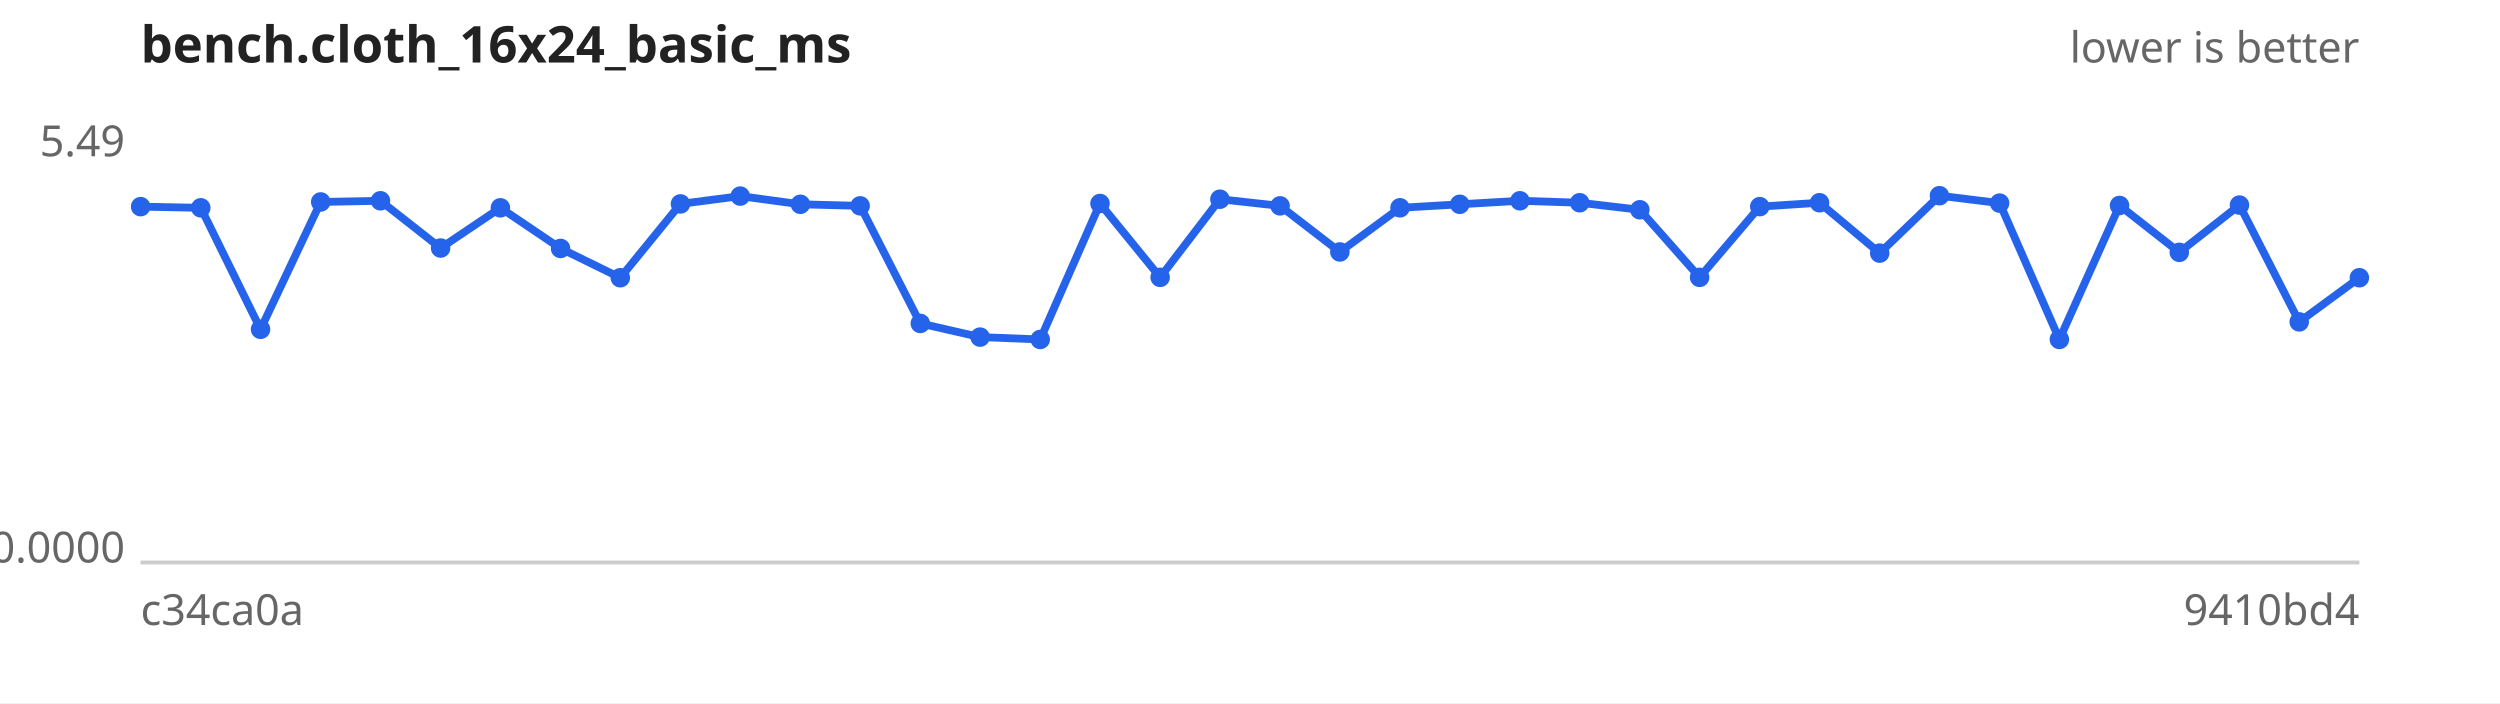
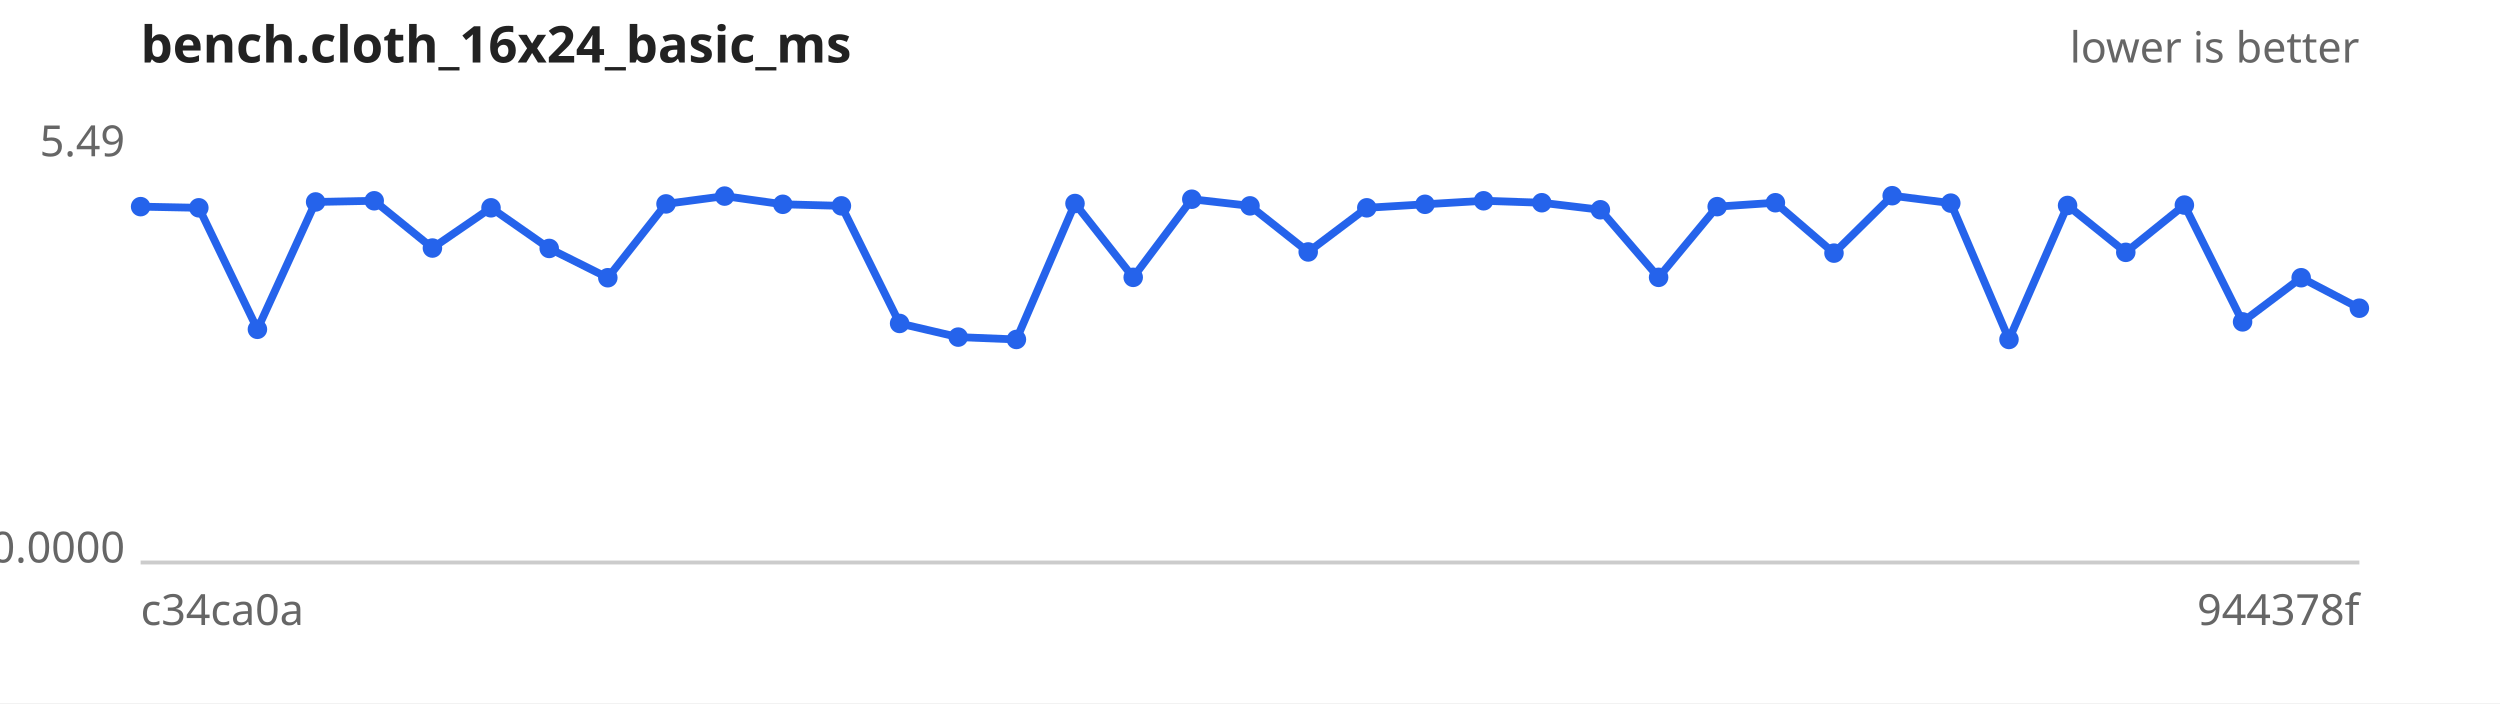
<svg xmlns="http://www.w3.org/2000/svg" width="640" height="180" viewBox="0 0 640 180" font-family="sans-serif" font-size="11">
  <rect width="640" height="180" fill="#ffffff" />
  <text x="36" y="16" font-size="13" font-weight="bold" fill="#222">bench.cloth_16x24_basic_ms</text>
  <text x="604" y="16" text-anchor="end" fill="#666">lower is better</text>
  <line x1="36" y1="144" x2="604" y2="144" stroke="#ccc" />
  <text x="32" y="40.0" text-anchor="end" fill="#666">5.49</text>
  <text x="32" y="144.0" text-anchor="end" fill="#666">0.0000</text>
  <text x="36" y="160" fill="#666">c34ca0a</text>
-   <text x="604" y="160" text-anchor="end" fill="#666">9410bd4</text>
-   <path d="M36.0,52.9 L51.4,53.2 L66.7,84.3 L82.1,51.7 L97.4,51.4 L112.8,63.5 L128.1,53.2 L143.5,63.6 L158.8,71.1 L174.2,52.2 L189.5,50.2 L204.9,52.3 L220.2,52.7 L235.6,82.8 L250.9,86.3 L266.3,86.9 L281.6,52.1 L297.0,71.0 L312.3,51.0 L327.7,52.7 L343.0,64.5 L358.4,53.2 L373.7,52.3 L389.1,51.4 L404.4,51.9 L419.8,53.7 L435.1,71.0 L450.5,52.9 L465.8,51.9 L481.2,64.8 L496.5,50.1 L511.9,52.0 L527.2,86.9 L542.6,52.6 L557.9,64.6 L573.3,52.5 L588.6,82.4 L604.0,71.1" fill="none" stroke="#2563eb" stroke-width="2" />
+   <text x="604" y="160" text-anchor="end" fill="#666">944378f</text>
+   <path d="M36.0,52.9 L50.9,53.2 L65.9,84.3 L80.8,51.7 L95.8,51.4 L110.7,63.5 L125.7,53.2 L140.6,63.6 L155.6,71.1 L170.5,52.2 L185.5,50.2 L200.4,52.3 L215.4,52.7 L230.3,82.8 L245.3,86.3 L260.2,86.9 L275.2,52.1 L290.1,71.0 L305.1,51.0 L320.0,52.7 L334.9,64.5 L349.9,53.2 L364.8,52.3 L379.8,51.4 L394.7,51.9 L409.7,53.7 L424.6,71.0 L439.6,52.9 L454.5,51.9 L469.5,64.8 L484.4,50.1 L499.4,52.0 L514.3,86.9 L529.3,52.6 L544.2,64.6 L559.2,52.5 L574.1,82.4 L589.1,71.1 L604.0,78.9" fill="none" stroke="#2563eb" stroke-width="2" />
  <g fill="#2563eb">
    <circle cx="36.0" cy="52.9" r="2.5" />
-     <circle cx="51.4" cy="53.2" r="2.5" />
-     <circle cx="66.7" cy="84.3" r="2.5" />
-     <circle cx="82.1" cy="51.7" r="2.5" />
-     <circle cx="97.4" cy="51.4" r="2.5" />
-     <circle cx="112.8" cy="63.5" r="2.5" />
-     <circle cx="128.1" cy="53.2" r="2.5" />
-     <circle cx="143.5" cy="63.6" r="2.5" />
-     <circle cx="158.8" cy="71.1" r="2.5" />
-     <circle cx="174.2" cy="52.2" r="2.5" />
-     <circle cx="189.5" cy="50.2" r="2.5" />
-     <circle cx="204.9" cy="52.3" r="2.5" />
-     <circle cx="220.2" cy="52.7" r="2.5" />
-     <circle cx="235.6" cy="82.8" r="2.5" />
-     <circle cx="250.9" cy="86.3" r="2.5" />
-     <circle cx="266.3" cy="86.9" r="2.5" />
-     <circle cx="281.6" cy="52.1" r="2.5" />
-     <circle cx="297.0" cy="71.0" r="2.5" />
-     <circle cx="312.3" cy="51.0" r="2.5" />
-     <circle cx="327.7" cy="52.7" r="2.5" />
-     <circle cx="343.0" cy="64.5" r="2.5" />
-     <circle cx="358.4" cy="53.2" r="2.5" />
-     <circle cx="373.7" cy="52.3" r="2.5" />
-     <circle cx="389.1" cy="51.4" r="2.5" />
-     <circle cx="404.4" cy="51.9" r="2.5" />
-     <circle cx="419.8" cy="53.7" r="2.5" />
-     <circle cx="435.1" cy="71.0" r="2.5" />
-     <circle cx="450.5" cy="52.9" r="2.5" />
-     <circle cx="465.8" cy="51.9" r="2.5" />
-     <circle cx="481.2" cy="64.8" r="2.5" />
-     <circle cx="496.5" cy="50.1" r="2.5" />
-     <circle cx="511.9" cy="52.0" r="2.5" />
-     <circle cx="527.2" cy="86.9" r="2.5" />
-     <circle cx="542.6" cy="52.6" r="2.5" />
-     <circle cx="557.9" cy="64.6" r="2.5" />
-     <circle cx="573.3" cy="52.5" r="2.5" />
-     <circle cx="588.6" cy="82.4" r="2.5" />
-     <circle cx="604.0" cy="71.1" r="2.5" />
+     <circle cx="50.9" cy="53.2" r="2.5" />
+     <circle cx="65.9" cy="84.3" r="2.5" />
+     <circle cx="80.8" cy="51.7" r="2.5" />
+     <circle cx="95.8" cy="51.4" r="2.5" />
+     <circle cx="110.7" cy="63.5" r="2.5" />
+     <circle cx="125.7" cy="53.2" r="2.5" />
+     <circle cx="140.6" cy="63.6" r="2.5" />
+     <circle cx="155.6" cy="71.1" r="2.5" />
+     <circle cx="170.5" cy="52.2" r="2.5" />
+     <circle cx="185.5" cy="50.2" r="2.5" />
+     <circle cx="200.4" cy="52.3" r="2.5" />
+     <circle cx="215.4" cy="52.7" r="2.5" />
+     <circle cx="230.3" cy="82.8" r="2.5" />
+     <circle cx="245.3" cy="86.3" r="2.5" />
+     <circle cx="260.2" cy="86.9" r="2.5" />
+     <circle cx="275.2" cy="52.1" r="2.5" />
+     <circle cx="290.1" cy="71.0" r="2.5" />
+     <circle cx="305.1" cy="51.0" r="2.5" />
+     <circle cx="320.0" cy="52.7" r="2.5" />
+     <circle cx="334.9" cy="64.5" r="2.5" />
+     <circle cx="349.9" cy="53.2" r="2.5" />
+     <circle cx="364.8" cy="52.3" r="2.5" />
+     <circle cx="379.8" cy="51.4" r="2.5" />
+     <circle cx="394.7" cy="51.9" r="2.5" />
+     <circle cx="409.7" cy="53.7" r="2.5" />
+     <circle cx="424.6" cy="71.0" r="2.5" />
+     <circle cx="439.6" cy="52.9" r="2.5" />
+     <circle cx="454.5" cy="51.9" r="2.5" />
+     <circle cx="469.5" cy="64.8" r="2.5" />
+     <circle cx="484.4" cy="50.1" r="2.5" />
+     <circle cx="499.4" cy="52.0" r="2.5" />
+     <circle cx="514.3" cy="86.9" r="2.5" />
+     <circle cx="529.3" cy="52.6" r="2.5" />
+     <circle cx="544.2" cy="64.6" r="2.5" />
+     <circle cx="559.2" cy="52.5" r="2.5" />
+     <circle cx="574.1" cy="82.4" r="2.5" />
+     <circle cx="589.1" cy="71.1" r="2.5" />
+     <circle cx="604.0" cy="78.9" r="2.5" />
  </g>
</svg>
